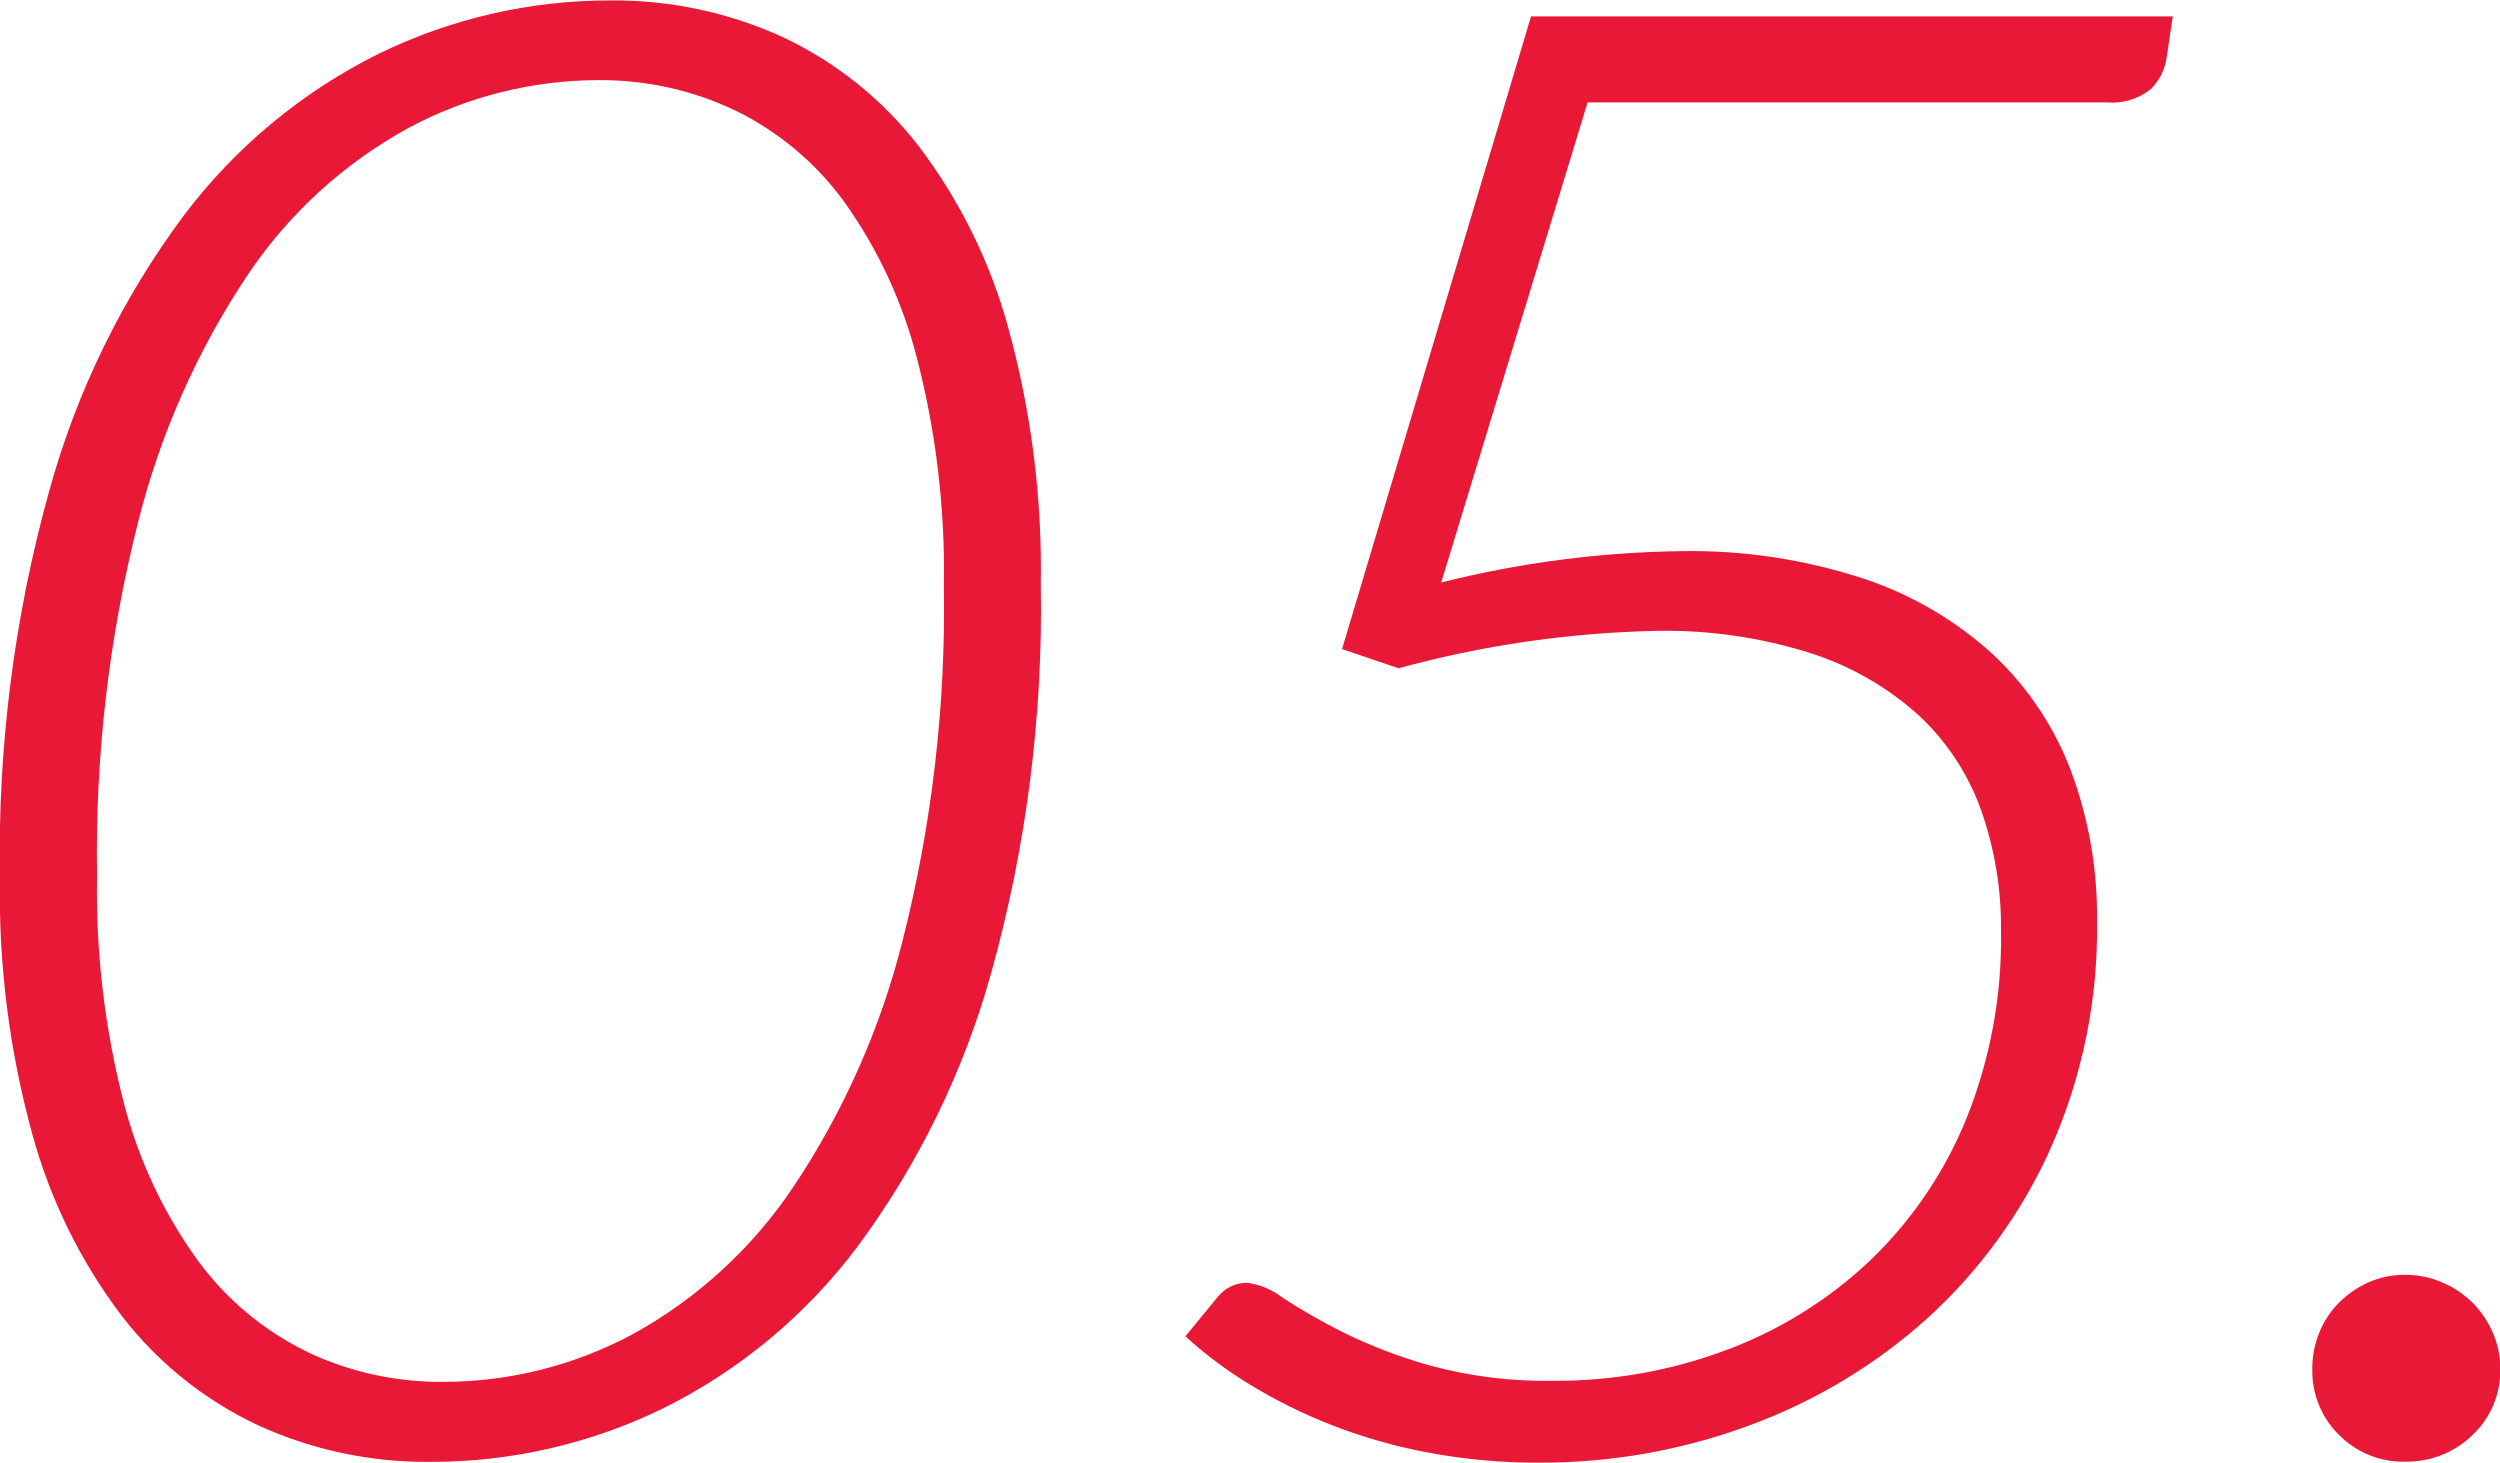
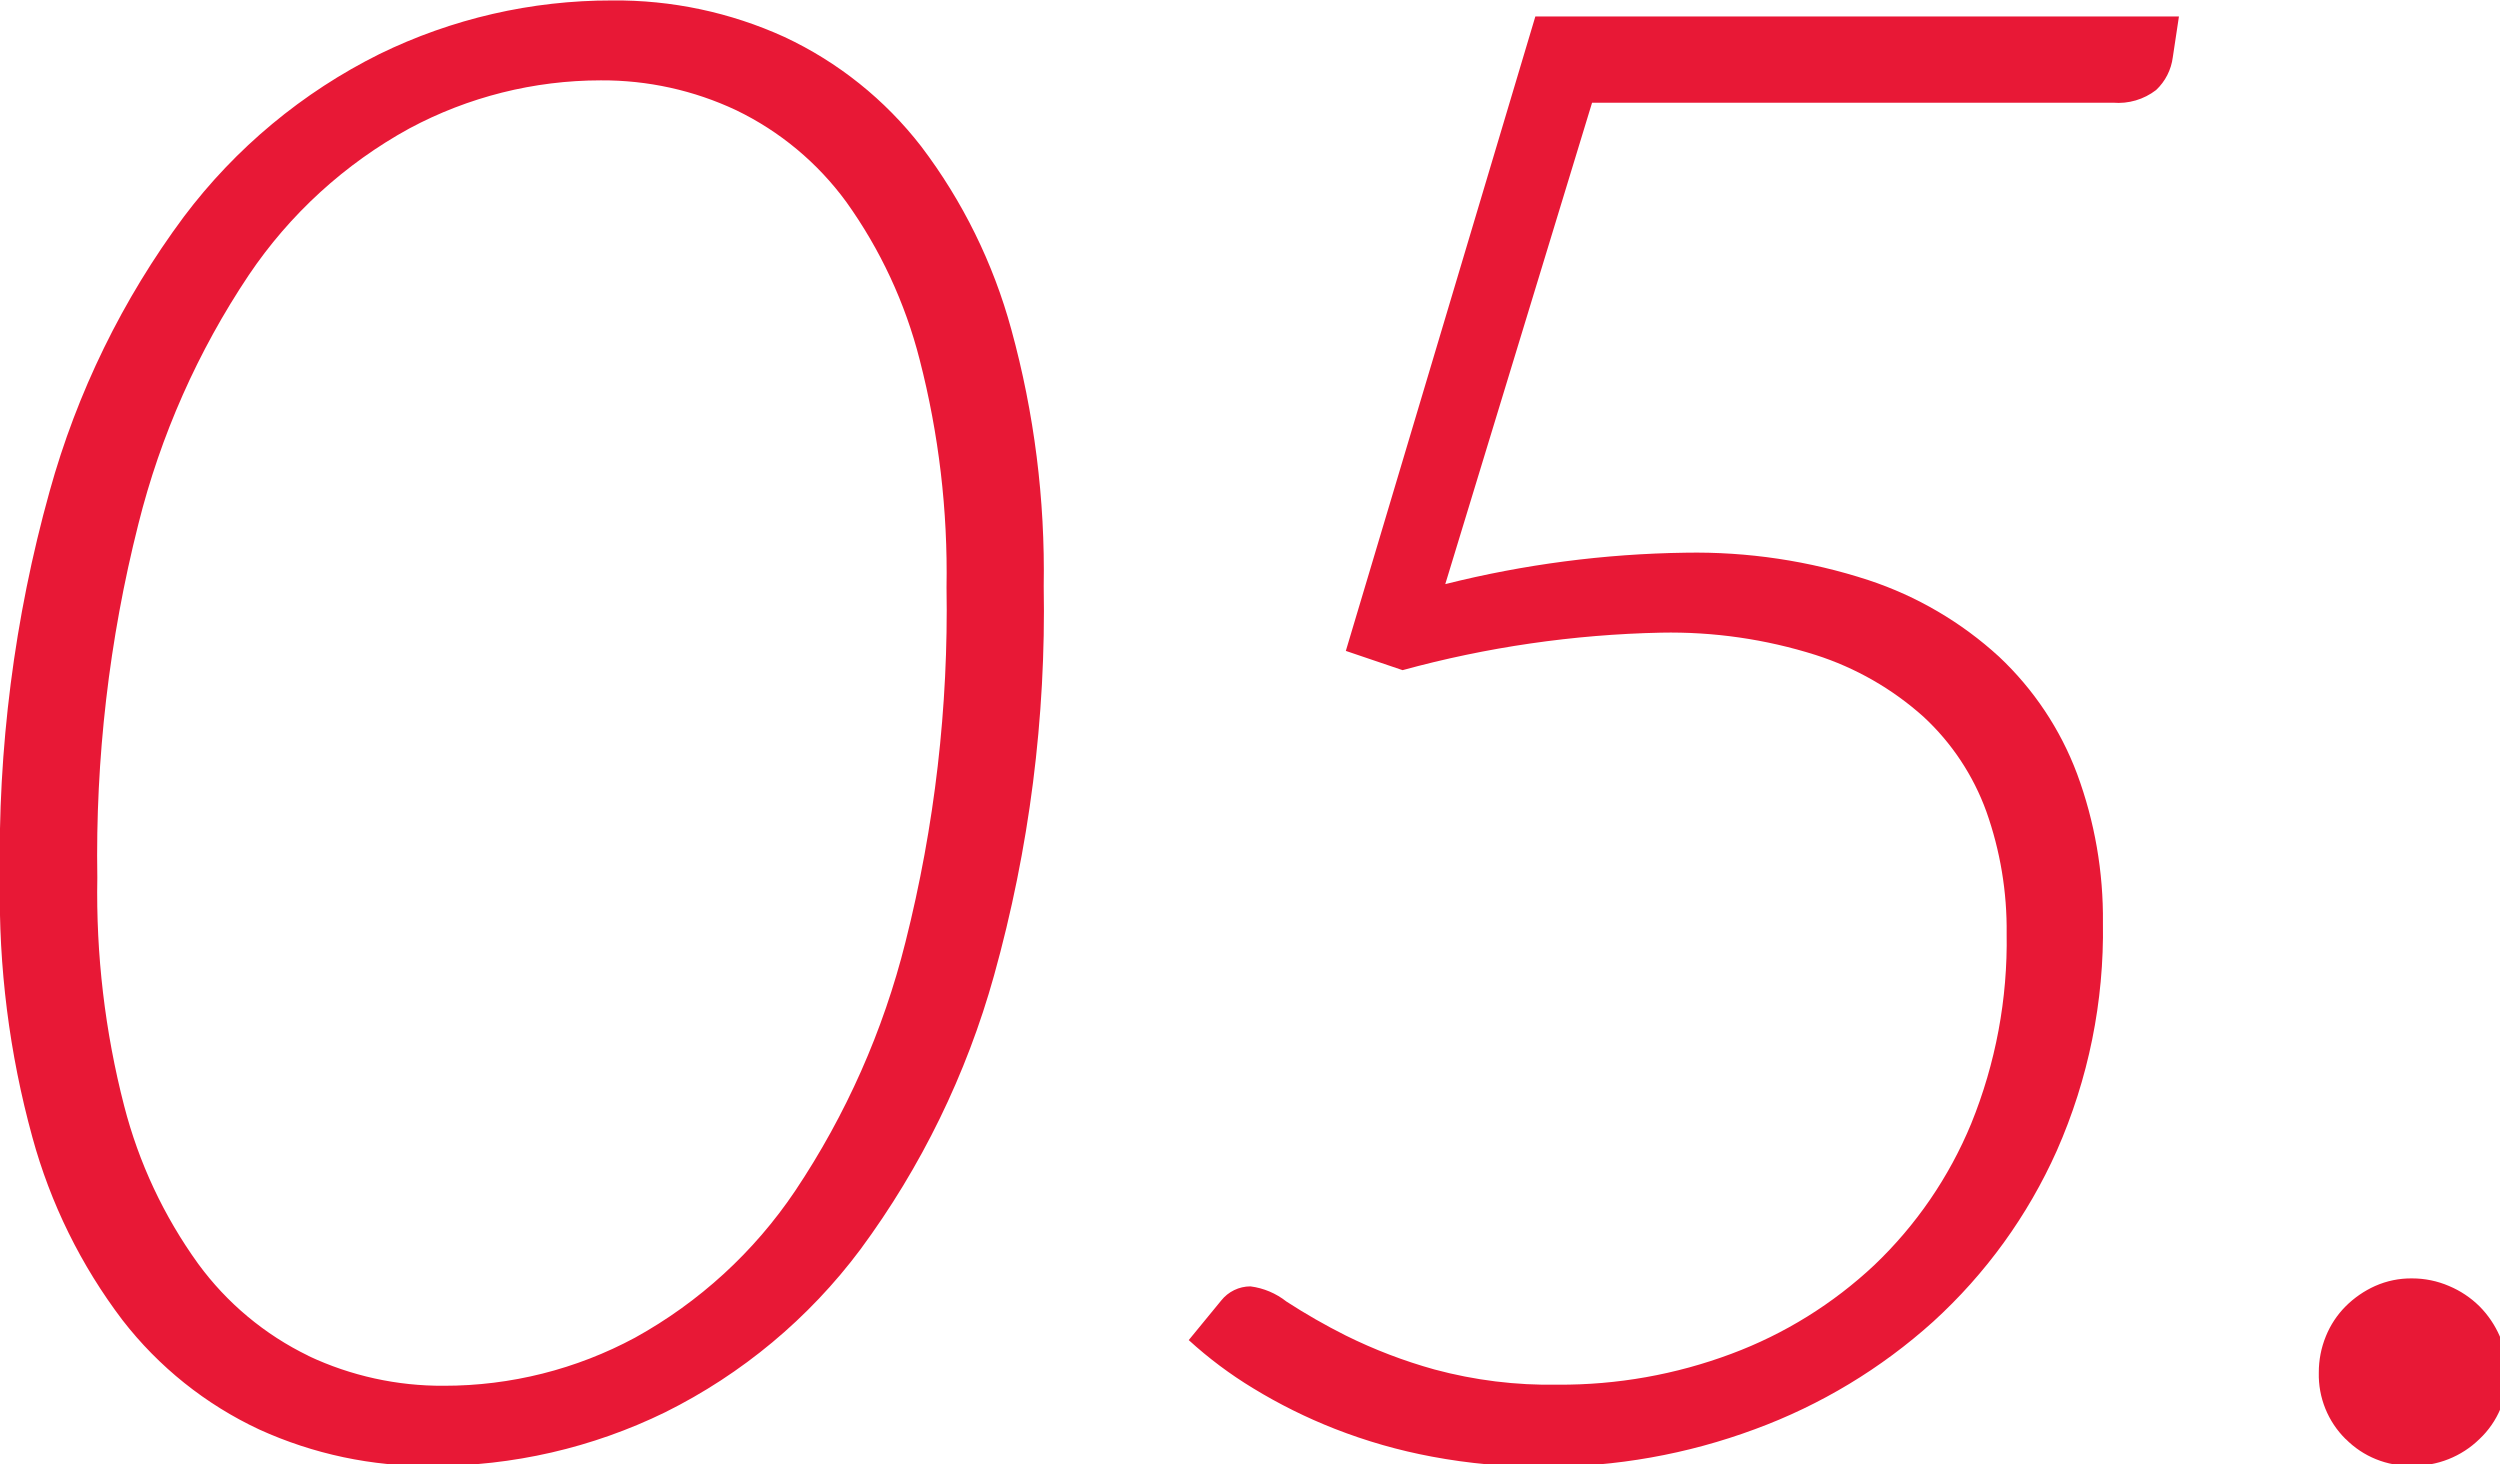
- <svg xmlns="http://www.w3.org/2000/svg" width="111.313" height="65.125" viewBox="0 0 111.313 65.125">
+ <svg xmlns="http://www.w3.org/2000/svg" width="111" height="65" viewBox="0 0 111 65">
  <defs>
    <style>
      .cls-1 {
        fill: #e81836;
        fill-rule: evenodd;
      }
    </style>
  </defs>
-   <path id="_05.svg" data-name="05.svg" class="cls-1" d="M567.16,690.806a24.543,24.543,0,0,0-8.685,7.223,37,37,0,0,0-5.962,12.2,60.376,60.376,0,0,0-2.205,17.257,40.453,40.453,0,0,0,1.44,11.408,23.777,23.777,0,0,0,4,8.122,16.538,16.538,0,0,0,6.075,4.86,18.029,18.029,0,0,0,7.65,1.62,23.5,23.5,0,0,0,10.372-2.385,24.334,24.334,0,0,0,8.663-7.222,37.31,37.31,0,0,0,5.94-12.173,60.345,60.345,0,0,0,2.205-17.28,40.492,40.492,0,0,0-1.44-11.407,23.8,23.8,0,0,0-4-8.123,16.538,16.538,0,0,0-6.075-4.86,18.032,18.032,0,0,0-7.65-1.62A23.434,23.434,0,0,0,567.16,690.806Zm-3.15,57.8a13.2,13.2,0,0,1-4.9-4.089,20.845,20.845,0,0,1-3.285-7.008,37.794,37.794,0,0,1-1.192-10.132,60,60,0,0,1,1.822-15.7,35.239,35.239,0,0,1,4.9-11.053,20.442,20.442,0,0,1,7.133-6.515,18,18,0,0,1,8.5-2.135A13.924,13.924,0,0,1,583,693.3a13.11,13.11,0,0,1,4.883,4.066,20.866,20.866,0,0,1,3.262,7.009,37.845,37.845,0,0,1,1.193,10.109,60.2,60.2,0,0,1-1.823,15.749,35.233,35.233,0,0,1-4.9,11.052,20.511,20.511,0,0,1-7.11,6.515,17.851,17.851,0,0,1-8.482,2.134A13.91,13.91,0,0,1,564.01,748.611Zm83.047-59.47H618.482l-8.415,28.17,2.52,0.855a47.219,47.219,0,0,1,11.475-1.665,21.336,21.336,0,0,1,6.862.99,13.2,13.2,0,0,1,4.793,2.745,10.691,10.691,0,0,1,2.79,4.208,15.658,15.658,0,0,1,.9,5.422,21.445,21.445,0,0,1-1.575,8.438,18.347,18.347,0,0,1-4.3,6.277,18.926,18.926,0,0,1-6.345,3.938,21.6,21.6,0,0,1-7.717,1.372,19.665,19.665,0,0,1-5.468-.675,22.352,22.352,0,0,1-3.937-1.507,27.6,27.6,0,0,1-2.633-1.508,3.247,3.247,0,0,0-1.6-.675,1.662,1.662,0,0,0-1.3.63l-1.44,1.755a18.343,18.343,0,0,0,2.857,2.138,23.255,23.255,0,0,0,3.623,1.8,23.744,23.744,0,0,0,4.32,1.237,26.168,26.168,0,0,0,4.95.45,26.7,26.7,0,0,0,9.382-1.666,24.38,24.38,0,0,0,7.92-4.776,22.9,22.9,0,0,0,5.49-7.591,24.071,24.071,0,0,0,2.048-10.113,18.488,18.488,0,0,0-1.148-6.622,13.777,13.777,0,0,0-3.465-5.2,16.011,16.011,0,0,0-5.8-3.4,24.654,24.654,0,0,0-8.122-1.217,46.366,46.366,0,0,0-10.665,1.395L621,692.966h23.13a2.749,2.749,0,0,0,1.912-.562,2.412,2.412,0,0,0,.743-1.463Zm7.4,63.158a4,4,0,0,0,2.947,1.192A4.162,4.162,0,0,0,660.4,752.3a3.931,3.931,0,0,0,1.237-2.948,3.976,3.976,0,0,0-.337-1.62,4.335,4.335,0,0,0-.9-1.327,4.278,4.278,0,0,0-1.35-.9,4.131,4.131,0,0,0-1.643-.338,3.921,3.921,0,0,0-1.642.338,4.408,4.408,0,0,0-1.305.9,4.013,4.013,0,0,0-.878,1.327,4.22,4.22,0,0,0-.315,1.62A4.006,4.006,0,0,0,654.458,752.3Z" transform="translate(-550.312 -688.406)" />
+   <path class="cls-1" d="M567.16,690.806a24.543,24.543,0,0,0-8.685,7.223,37,37,0,0,0-5.962,12.2,60.376,60.376,0,0,0-2.205,17.257,40.453,40.453,0,0,0,1.44,11.408,23.777,23.777,0,0,0,4,8.122,16.538,16.538,0,0,0,6.075,4.86,18.029,18.029,0,0,0,7.65,1.62,23.5,23.5,0,0,0,10.372-2.385,24.334,24.334,0,0,0,8.663-7.222,37.31,37.31,0,0,0,5.94-12.173,60.345,60.345,0,0,0,2.205-17.28,40.492,40.492,0,0,0-1.44-11.407,23.8,23.8,0,0,0-4-8.123,16.538,16.538,0,0,0-6.075-4.86,18.032,18.032,0,0,0-7.65-1.62A23.434,23.434,0,0,0,567.16,690.806Zm-3.15,57.8a13.2,13.2,0,0,1-4.9-4.089,20.845,20.845,0,0,1-3.285-7.008,37.794,37.794,0,0,1-1.192-10.132,60,60,0,0,1,1.822-15.7,35.239,35.239,0,0,1,4.9-11.053,20.442,20.442,0,0,1,7.133-6.515,18,18,0,0,1,8.5-2.135A13.924,13.924,0,0,1,583,693.3a13.11,13.11,0,0,1,4.883,4.066,20.866,20.866,0,0,1,3.262,7.009,37.845,37.845,0,0,1,1.193,10.109,60.2,60.2,0,0,1-1.823,15.749,35.233,35.233,0,0,1-4.9,11.052,20.511,20.511,0,0,1-7.11,6.515,17.851,17.851,0,0,1-8.482,2.134A13.91,13.91,0,0,1,564.01,748.611Zm83.047-59.47H618.482l-8.415,28.17,2.52,0.855a47.219,47.219,0,0,1,11.475-1.665,21.336,21.336,0,0,1,6.862.99,13.2,13.2,0,0,1,4.793,2.745,10.691,10.691,0,0,1,2.79,4.208,15.658,15.658,0,0,1,.9,5.422,21.445,21.445,0,0,1-1.575,8.438,18.347,18.347,0,0,1-4.3,6.277,18.926,18.926,0,0,1-6.345,3.938,21.6,21.6,0,0,1-7.717,1.372,19.665,19.665,0,0,1-5.468-.675,22.352,22.352,0,0,1-3.937-1.507,27.6,27.6,0,0,1-2.633-1.508,3.247,3.247,0,0,0-1.6-.675,1.662,1.662,0,0,0-1.3.63l-1.44,1.755a18.343,18.343,0,0,0,2.857,2.138,23.255,23.255,0,0,0,3.623,1.8,23.744,23.744,0,0,0,4.32,1.237,26.168,26.168,0,0,0,4.95.45,26.7,26.7,0,0,0,9.382-1.666,24.38,24.38,0,0,0,7.92-4.776,22.9,22.9,0,0,0,5.49-7.591,24.071,24.071,0,0,0,2.048-10.113,18.488,18.488,0,0,0-1.148-6.622,13.777,13.777,0,0,0-3.465-5.2,16.011,16.011,0,0,0-5.8-3.4,24.654,24.654,0,0,0-8.122-1.217,46.366,46.366,0,0,0-10.665,1.395L621,692.966h23.13a2.749,2.749,0,0,0,1.912-.562,2.412,2.412,0,0,0,.743-1.463Zm7.4,63.158a4,4,0,0,0,2.947,1.192A4.162,4.162,0,0,0,660.4,752.3a3.931,3.931,0,0,0,1.237-2.948,3.976,3.976,0,0,0-.337-1.62,4.335,4.335,0,0,0-.9-1.327,4.278,4.278,0,0,0-1.35-.9,4.131,4.131,0,0,0-1.643-.338,3.921,3.921,0,0,0-1.642.338,4.408,4.408,0,0,0-1.305.9,4.013,4.013,0,0,0-.878,1.327,4.22,4.22,0,0,0-.315,1.62A4.006,4.006,0,0,0,654.458,752.3Z" transform="translate(-550.312 -688.406)" />
</svg>
